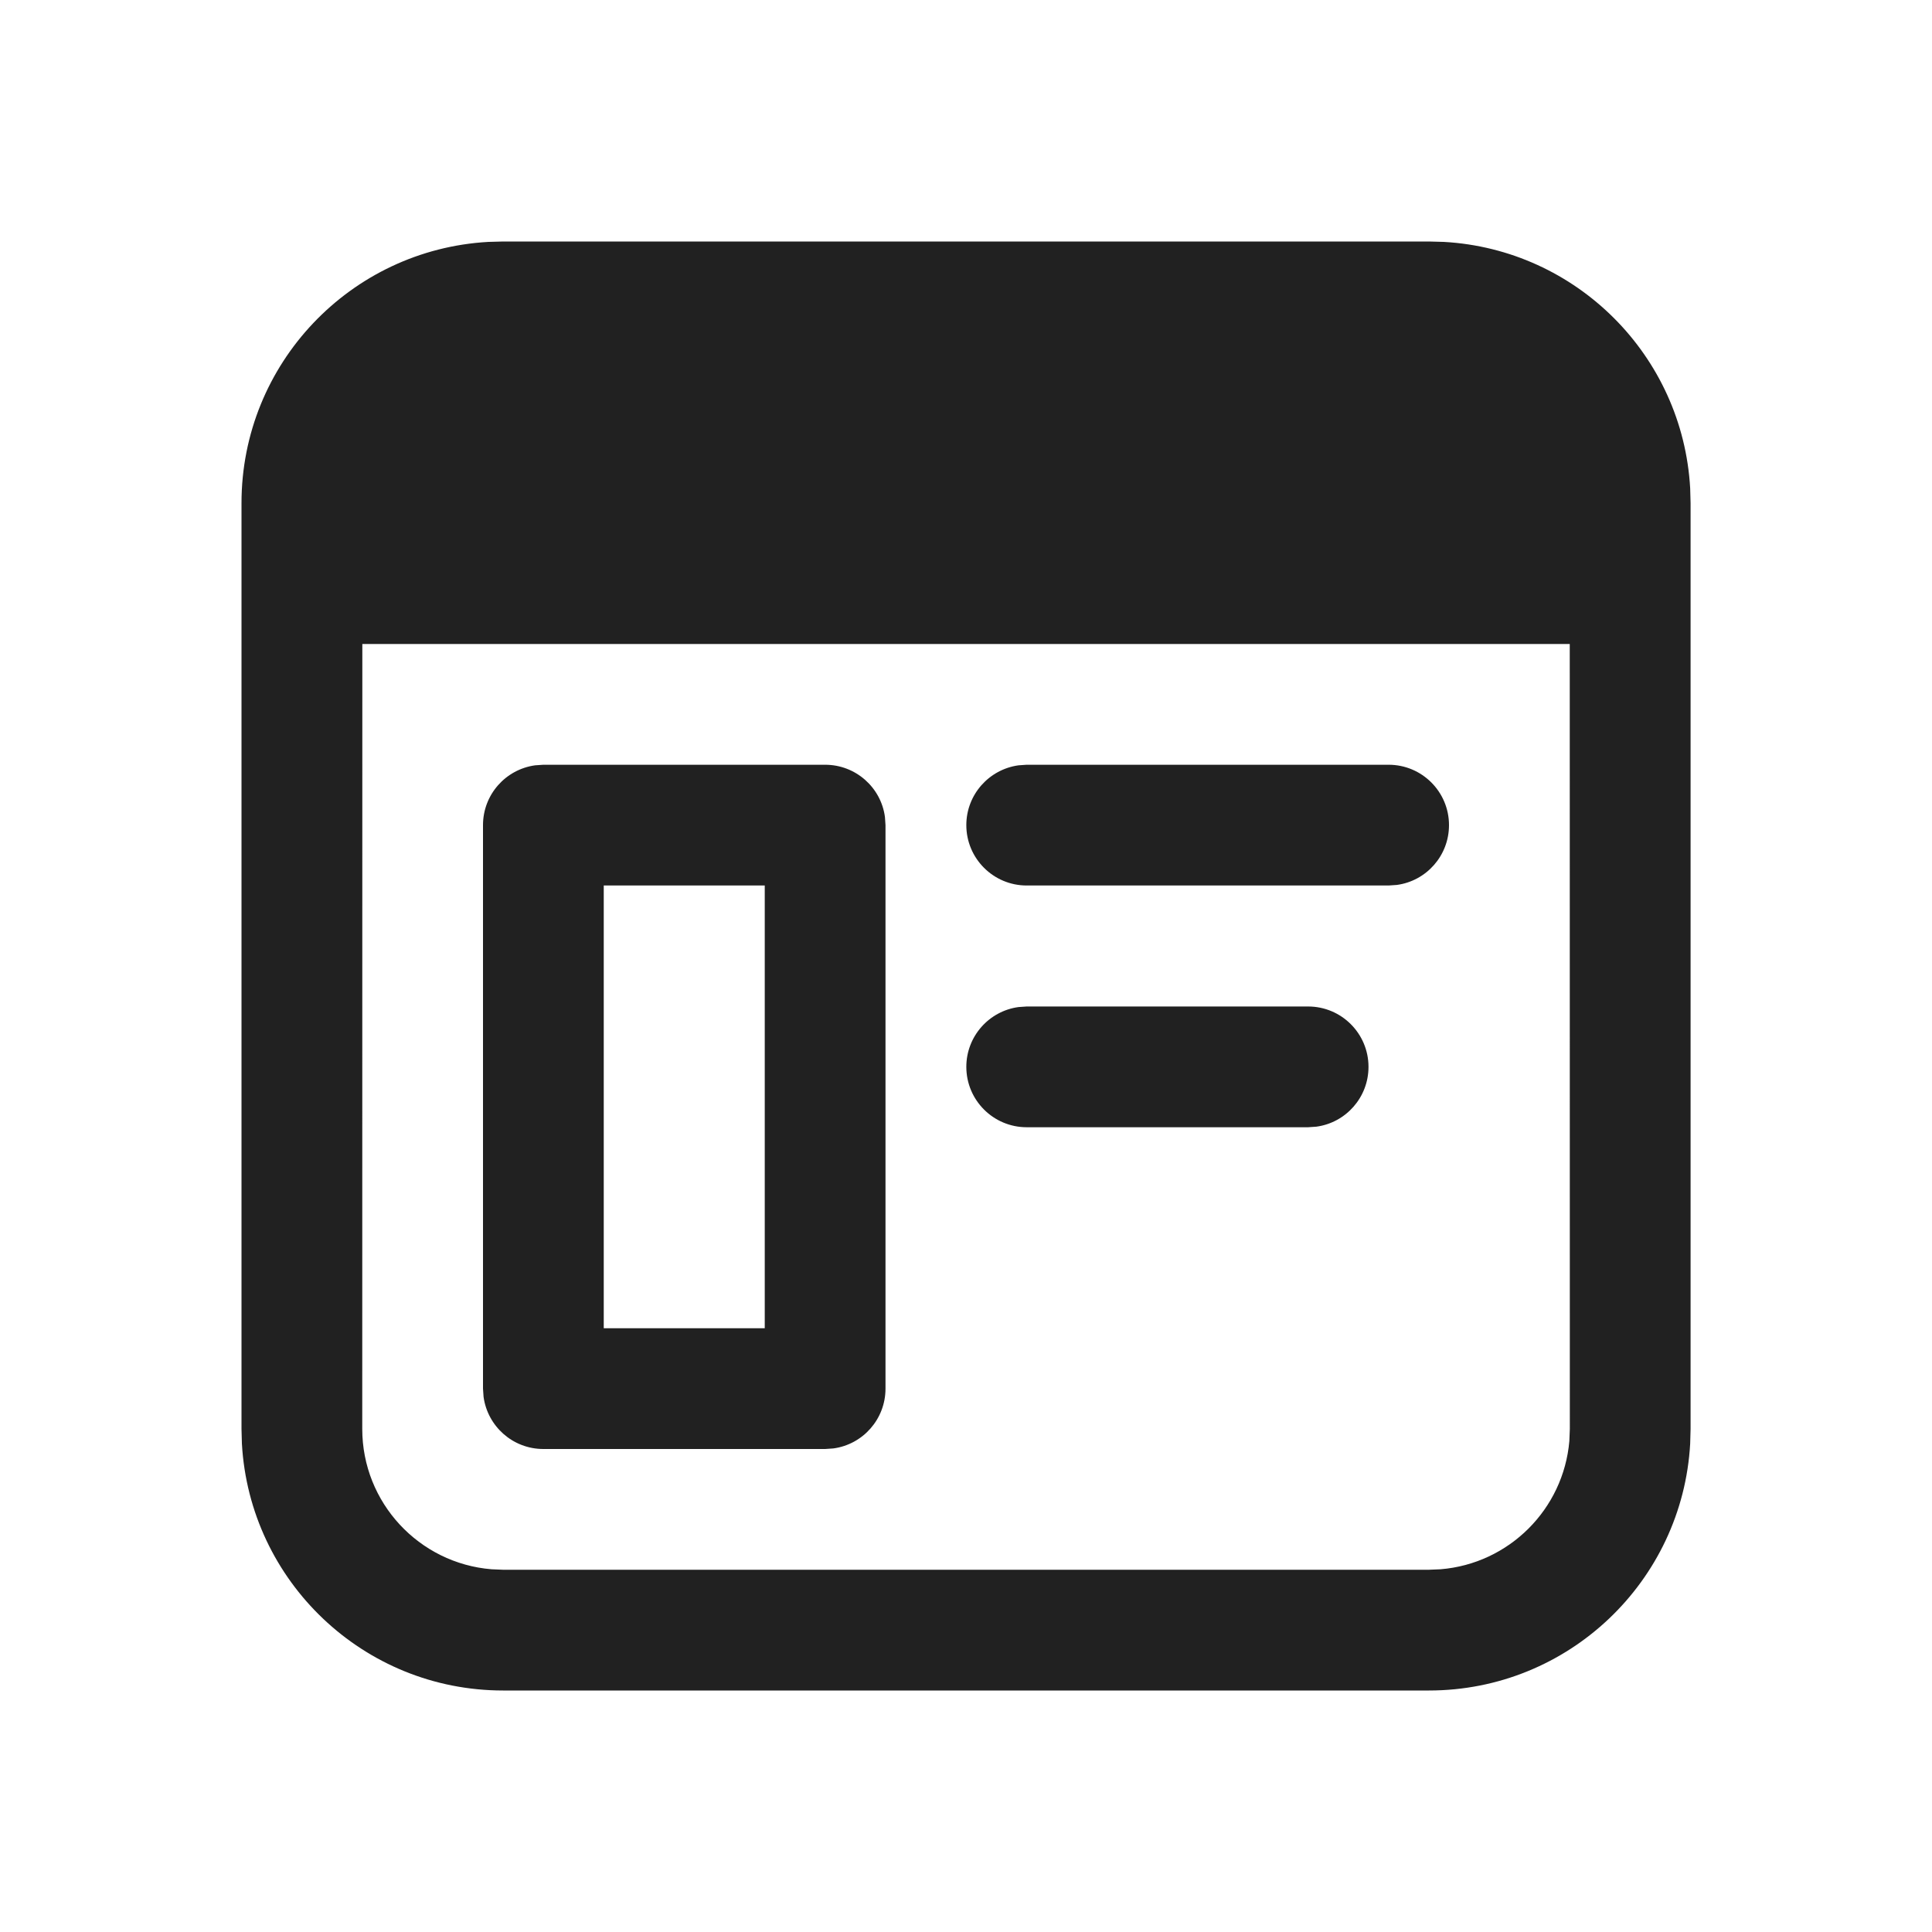
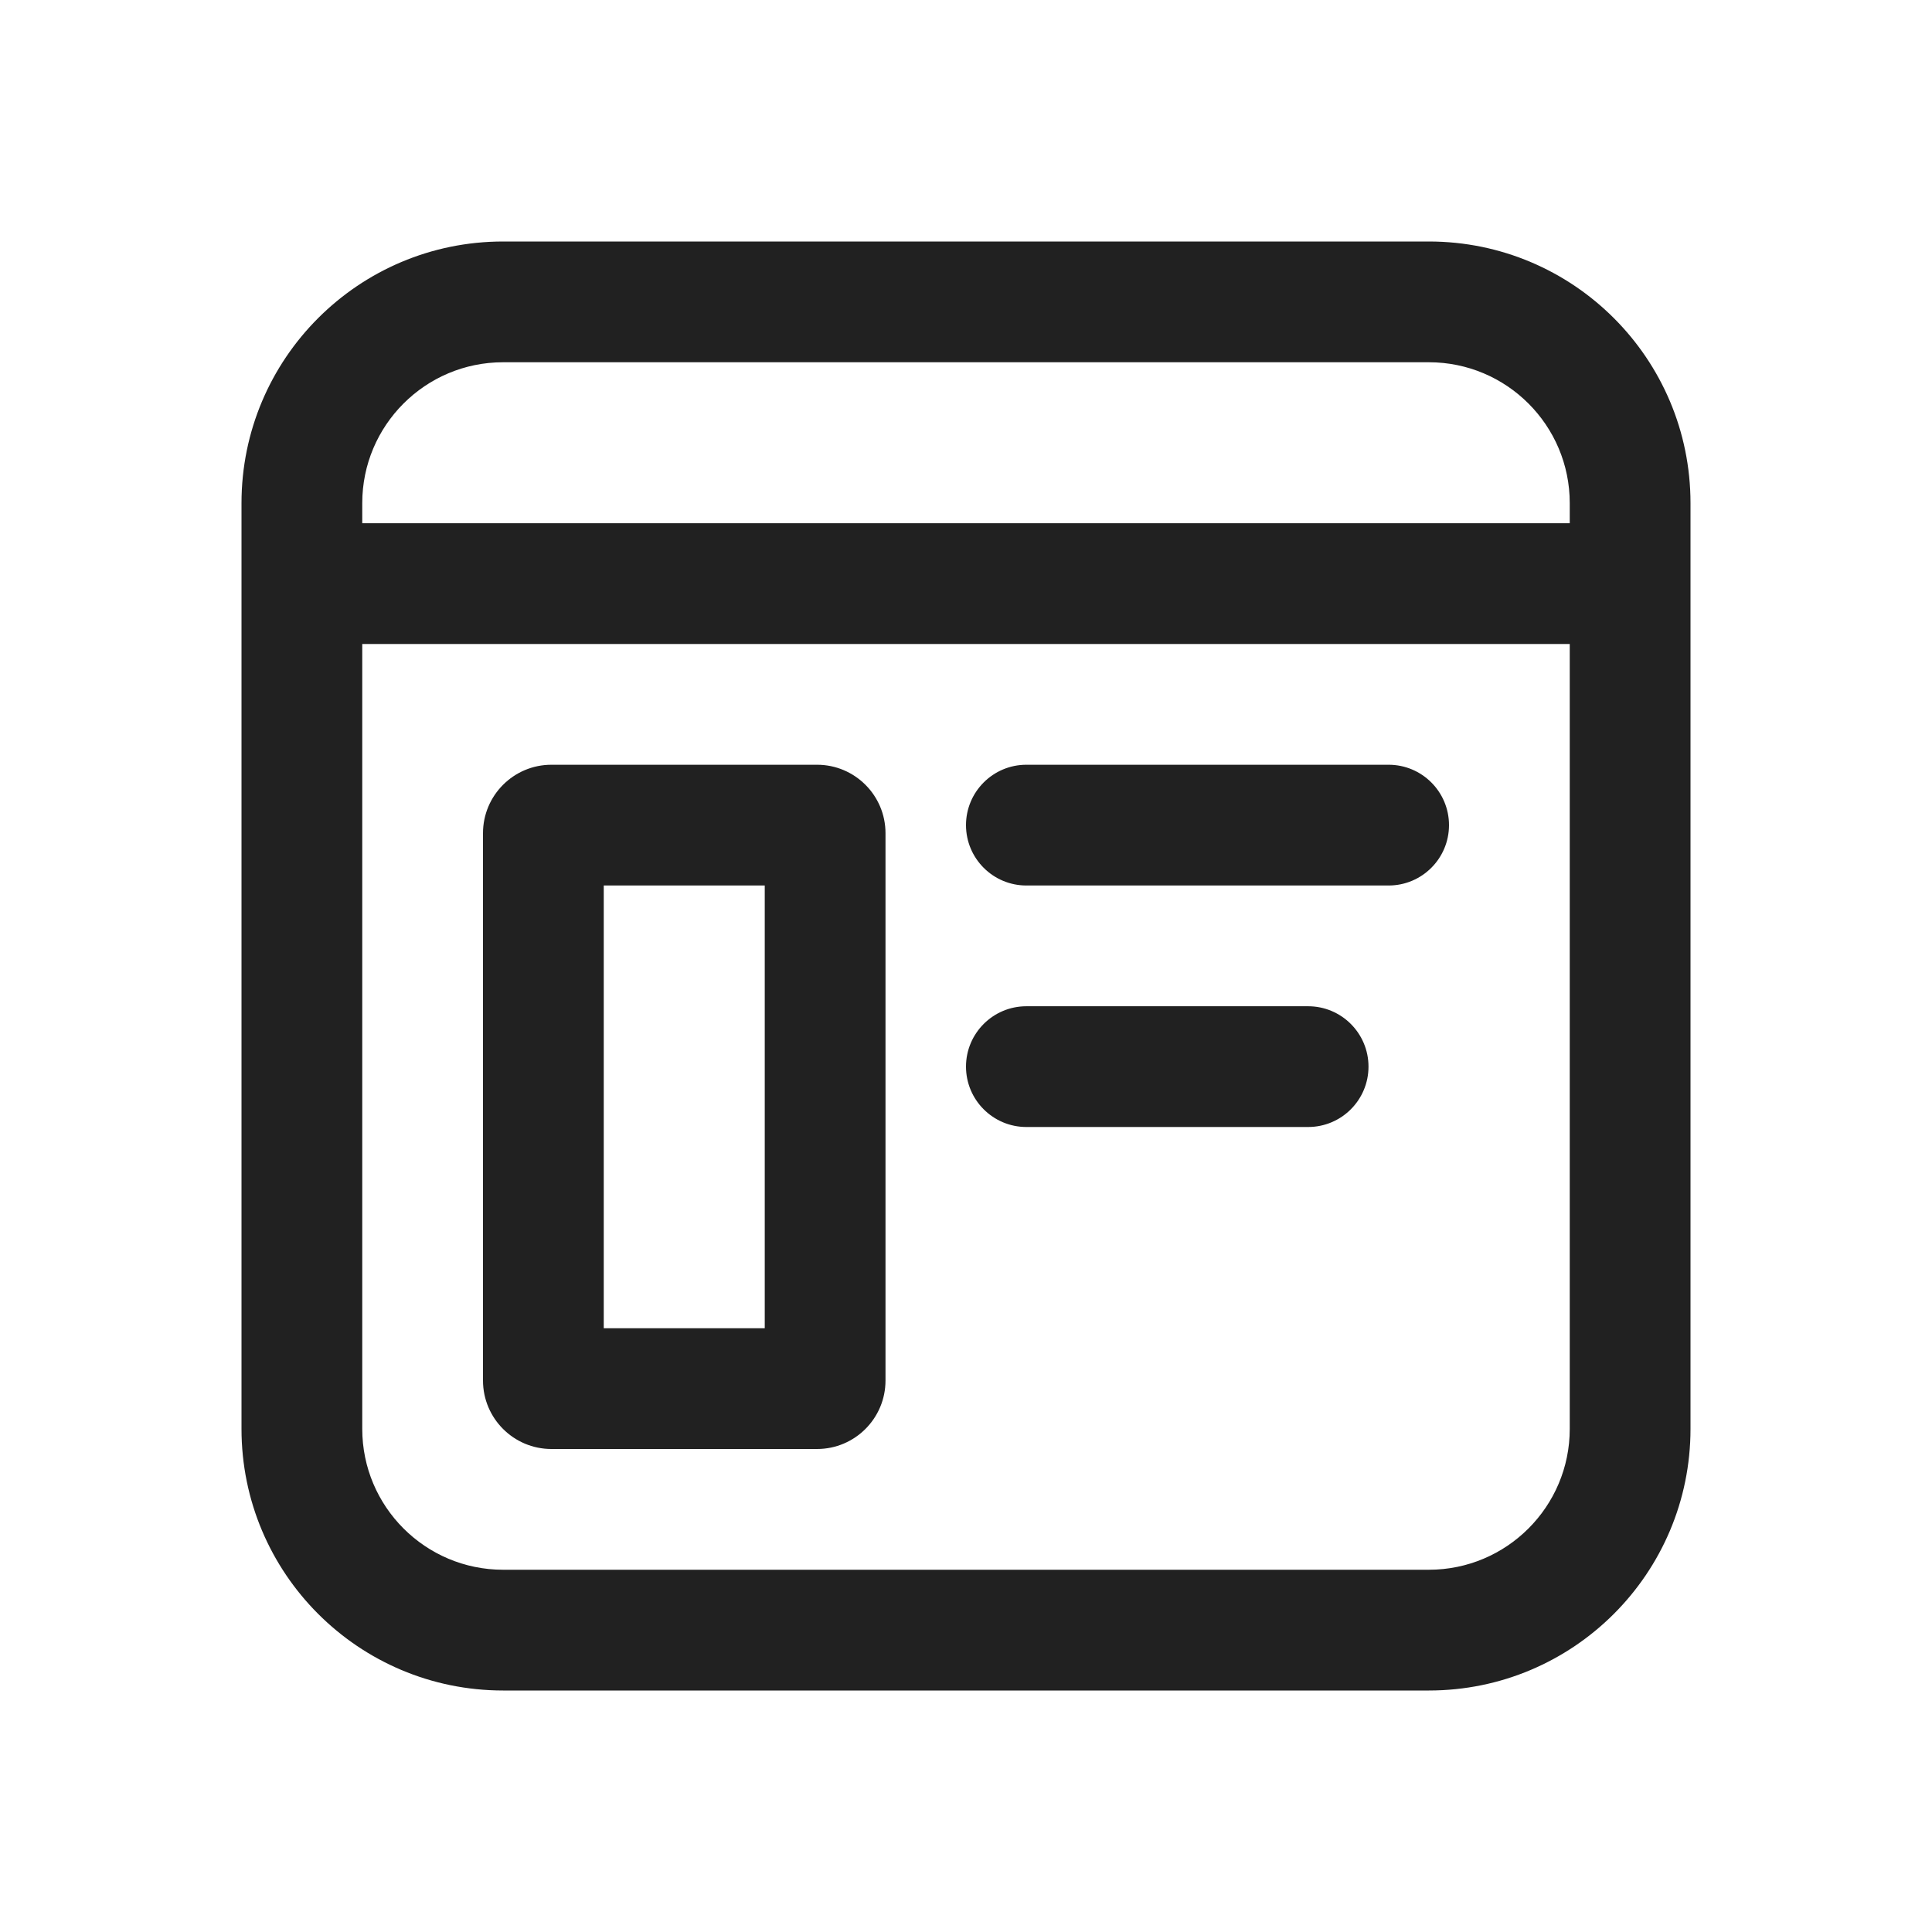
<svg xmlns="http://www.w3.org/2000/svg" width="24" height="24" viewBox="0 0 24 24" fill="none">
-   <path d="M17.751 3L17.936 3.005C19.584 3.097 20.904 4.418 20.996 6.066L21.001 6.25V17.75L20.996 17.934C20.9 19.643 19.484 21 17.751 21H6.25C4.517 21 3.101 19.643 3.005 17.934L3 17.75V6.25C3 4.517 4.356 3.101 6.066 3.005L6.25 3H17.751ZM19.5 8H4.501L4.5 17.75C4.5 18.668 5.207 19.421 6.106 19.494L6.25 19.5H17.751L17.895 19.494C18.744 19.425 19.422 18.75 19.495 17.901L19.501 17.75L19.5 8ZM10.25 9.5C10.63 9.5 10.944 9.782 10.993 10.148L11 10.25V17.25C11 17.63 10.718 17.944 10.352 17.993L10.25 18H6.75C6.37 18 6.057 17.718 6.007 17.352L6 17.25V10.25C6 9.87 6.282 9.557 6.648 9.507L6.75 9.5H10.25ZM9.5 11H7.5V16.5H9.5V11ZM16.25 12.503C16.664 12.503 17 12.839 17 13.253C17 13.633 16.718 13.947 16.352 13.996L16.25 14.003H12.754C12.34 14.003 12.004 13.667 12.004 13.253C12.004 12.873 12.287 12.559 12.653 12.51L12.754 12.503H16.25ZM17.25 9.5C17.664 9.5 18 9.836 18 10.25C18 10.63 17.718 10.944 17.352 10.993L17.25 11H12.754C12.34 11 12.004 10.664 12.004 10.25C12.004 9.87 12.287 9.557 12.653 9.507L12.754 9.5H17.25Z" fill="#212121" />
+   <path d="M3 6.25C3 4.455 4.455 3 6.25 3H17.75C19.545 3 21 4.455 21 6.25V17.75C21 19.545 19.545 21 17.75 21H6.25C4.455 21 3 19.545 3 17.75V6.25ZM6.25 4.5C5.284 4.5 4.5 5.284 4.5 6.25V6.5H19.5V6.25C19.5 5.284 18.716 4.5 17.75 4.5H6.25ZM4.5 17.75C4.5 18.716 5.284 19.5 6.25 19.5H17.75C18.716 19.5 19.5 18.716 19.5 17.75V8H4.5V17.75ZM6.85 9.5H10.15C10.619 9.5 11 9.881 11 10.35V17.15C11 17.619 10.619 18 10.15 18H6.85C6.381 18 6 17.619 6 17.15V10.35C6 9.881 6.381 9.5 6.85 9.5ZM7.5 16.5H9.5V11H7.5V16.5ZM12 10.25C12 9.836 12.336 9.5 12.75 9.5H17.25C17.664 9.5 18 9.836 18 10.25C18 10.664 17.664 11 17.25 11H12.75C12.336 11 12 10.664 12 10.25ZM12.75 12.5C12.336 12.5 12 12.836 12 13.25C12 13.664 12.336 14 12.75 14H16.25C16.664 14 17 13.664 17 13.25C17 12.836 16.664 12.5 16.25 12.5H12.75Z" fill="#212121" />
</svg>
